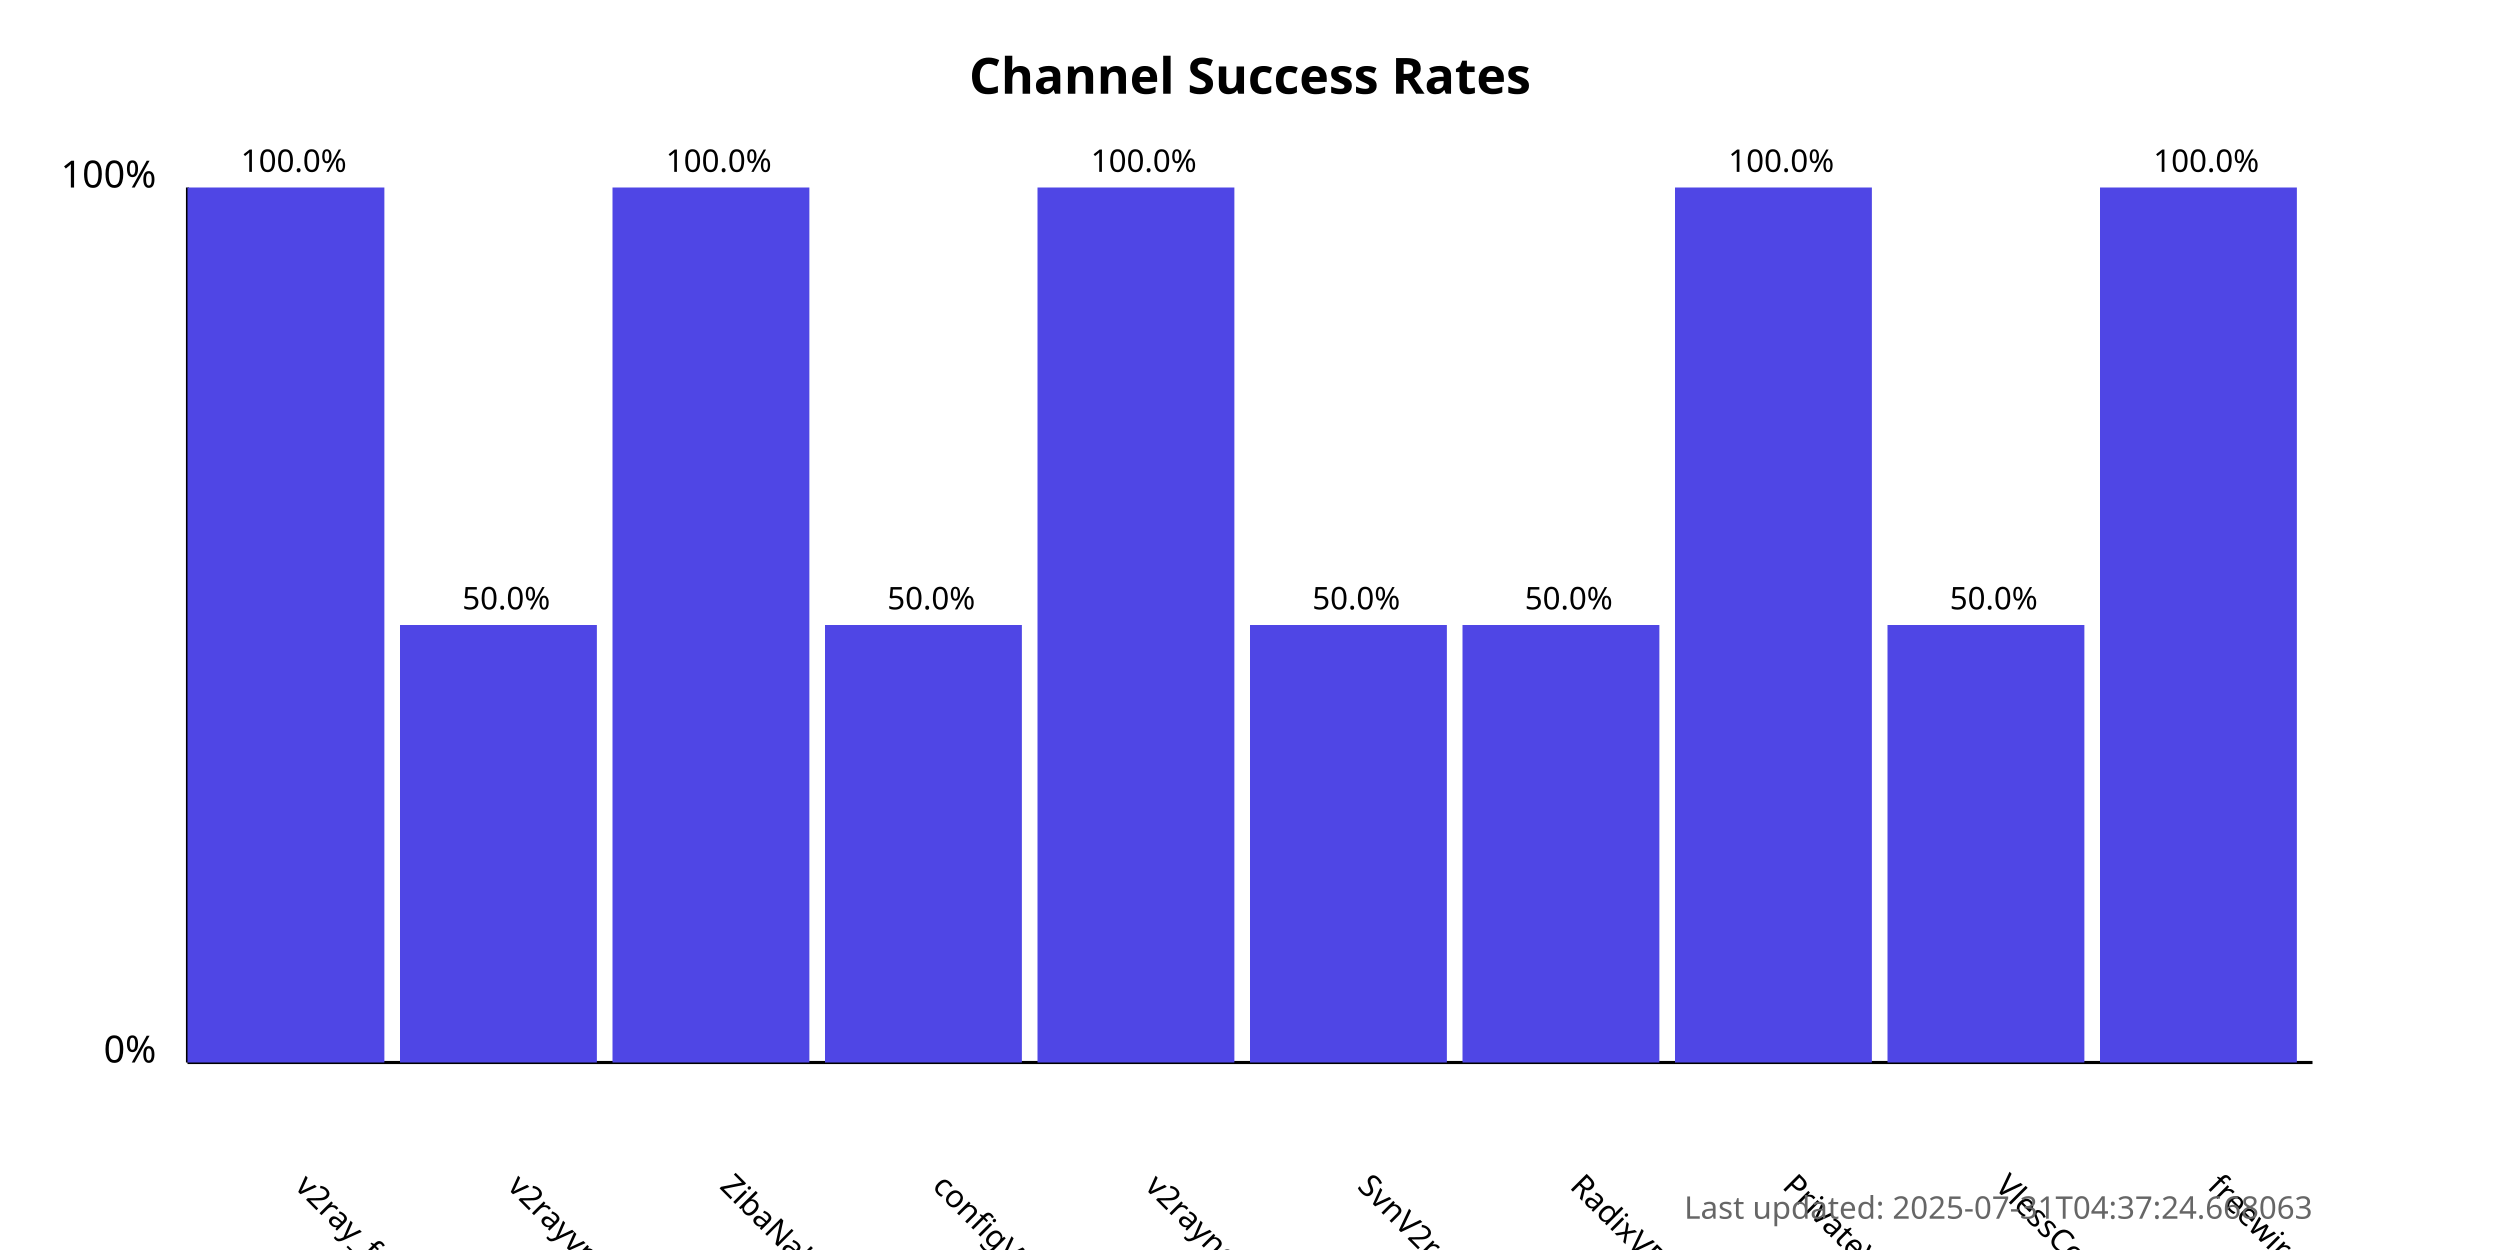
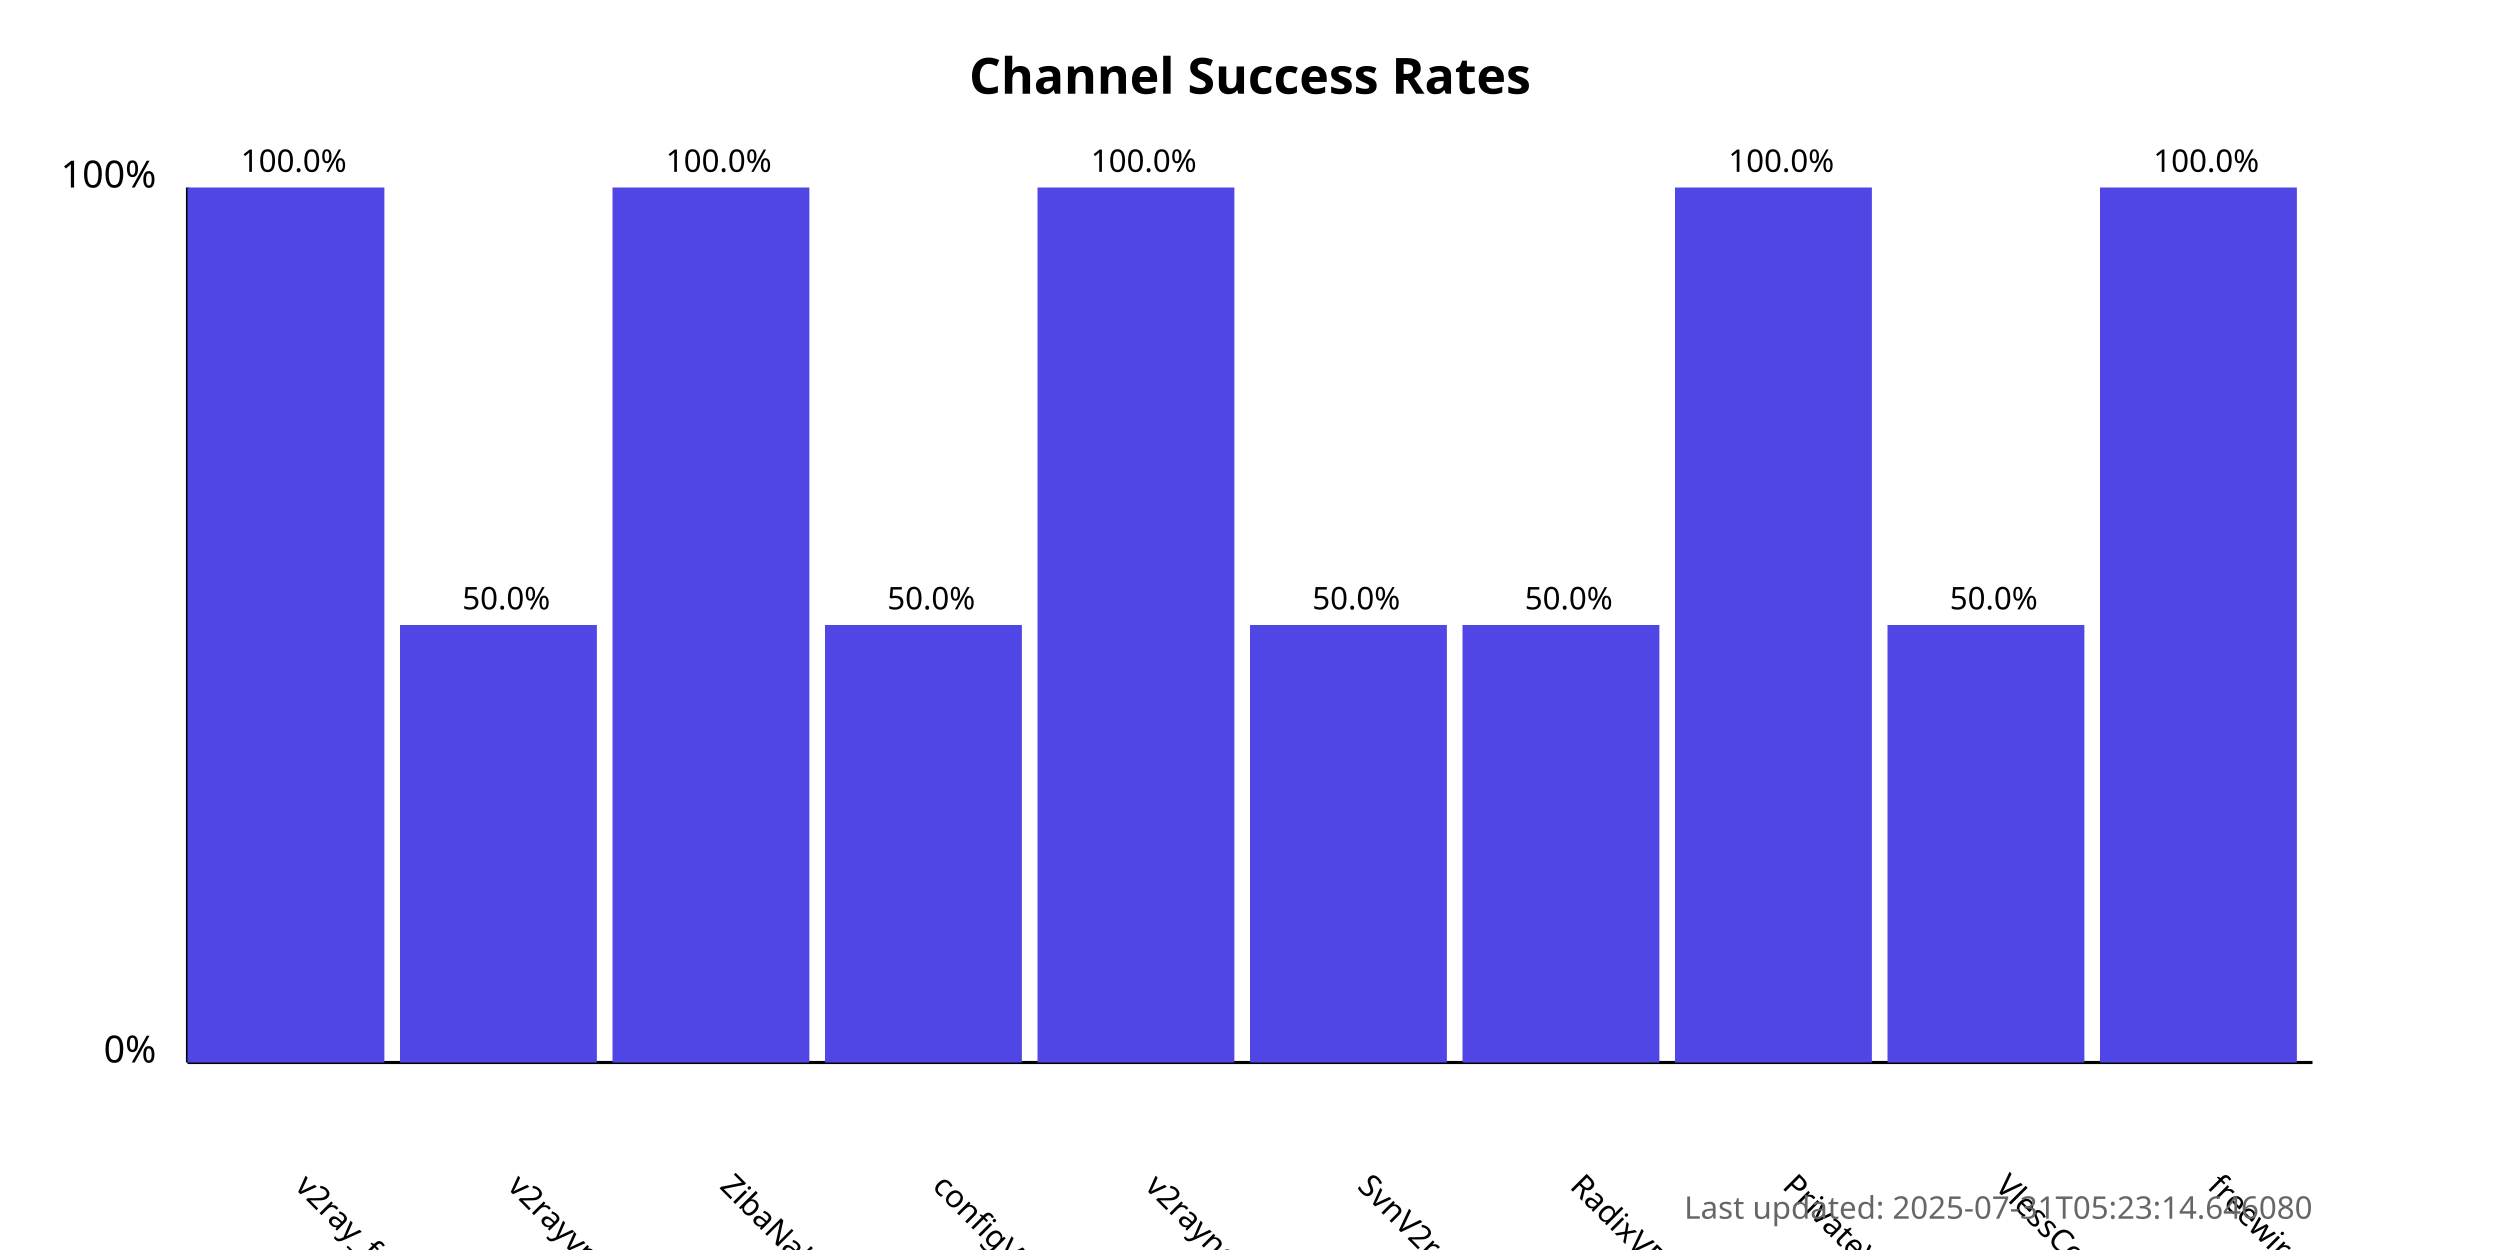
<svg xmlns="http://www.w3.org/2000/svg" width="800" height="400">
  <style>
            .chart-title { font: bold 16px sans-serif; }
            .axis-label { font: 12px sans-serif; }
            .tick-label { font: 10px sans-serif; }
            .bar { fill: #4f46e5; }
            .bar:hover { fill: #6366f1; }
            .timestamp { font: 10px sans-serif; fill: #666; }
        </style>
  <text x="400.0" y="30" text-anchor="middle" class="chart-title">
            Channel Success Rates
        </text>
  <line x1="60" y1="340" x2="60" y2="60" stroke="black" stroke-width="1" />
  <line x1="60" y1="340" x2="740" y2="340" stroke="black" stroke-width="1" />
  <text x="50" y="340" text-anchor="end" class="axis-label">0%</text>
  <text x="50" y="60" text-anchor="end" class="axis-label">100%</text>
  <g>
    <rect x="60" y="60.0" width="63.0" height="280.0" class="bar" />
    <text x="94.0" y="380" transform="rotate(45, 94.0, 380)" text-anchor="start" class="tick-label">
                v2ray_free_conf
            </text>
    <text x="94.0" y="55.0" text-anchor="middle" class="tick-label">
                100.0%
            </text>
  </g>
  <g>
    <rect x="128.0" y="200.0" width="63.0" height="140.0" class="bar" />
    <text x="162.0" y="380" transform="rotate(45, 162.0, 380)" text-anchor="start" class="tick-label">
                v2rayvpno
            </text>
    <text x="162.0" y="195.0" text-anchor="middle" class="tick-label">
                50.0%
            </text>
  </g>
  <g>
    <rect x="196.0" y="60.0" width="63.0" height="280.0" class="bar" />
    <text x="230.0" y="380" transform="rotate(45, 230.0, 380)" text-anchor="start" class="tick-label">
                ZibaNabz
            </text>
    <text x="230.0" y="55.0" text-anchor="middle" class="tick-label">
                100.0%
            </text>
  </g>
  <g>
    <rect x="264.0" y="200.0" width="63.0" height="140.0" class="bar" />
    <text x="298.0" y="380" transform="rotate(45, 298.0, 380)" text-anchor="start" class="tick-label">
                configV2rayForFree
            </text>
    <text x="298.0" y="195.0" text-anchor="middle" class="tick-label">
                50.0%
            </text>
  </g>
  <g>
    <rect x="332.0" y="60.0" width="63.0" height="280.0" class="bar" />
    <text x="366.0" y="380" transform="rotate(45, 366.0, 380)" text-anchor="start" class="tick-label">
                v2rayngvpn
            </text>
    <text x="366.0" y="55.0" text-anchor="middle" class="tick-label">
                100.0%
            </text>
  </g>
  <g>
    <rect x="400.0" y="200.0" width="63.0" height="140.0" class="bar" />
    <text x="434.0" y="380" transform="rotate(45, 434.0, 380)" text-anchor="start" class="tick-label">
                SvnV2ray
            </text>
    <text x="434.0" y="195.0" text-anchor="middle" class="tick-label">
                50.0%
            </text>
  </g>
  <g>
    <rect x="468.0" y="200.0" width="63.0" height="140.0" class="bar" />
    <text x="502.0" y="380" transform="rotate(45, 502.0, 380)" text-anchor="start" class="tick-label">
                RadixVPN
            </text>
    <text x="502.0" y="195.0" text-anchor="middle" class="tick-label">
                50.0%
            </text>
  </g>
  <g>
    <rect x="536.0" y="60.0" width="63.0" height="280.0" class="bar" />
    <text x="570.0" y="380" transform="rotate(45, 570.0, 380)" text-anchor="start" class="tick-label">
                PrivateVPNs
            </text>
    <text x="570.0" y="55.0" text-anchor="middle" class="tick-label">
                100.0%
            </text>
  </g>
  <g>
    <rect x="604.0" y="200.0" width="63.0" height="140.0" class="bar" />
    <text x="638.0" y="380" transform="rotate(45, 638.0, 380)" text-anchor="start" class="tick-label">
                VlessConfig
            </text>
    <text x="638.0" y="195.0" text-anchor="middle" class="tick-label">
                50.0%
            </text>
  </g>
  <g>
    <rect x="672.0" y="60.0" width="63.0" height="280.0" class="bar" />
    <text x="706.0" y="380" transform="rotate(45, 706.0, 380)" text-anchor="start" class="tick-label">
                freewireguard
            </text>
    <text x="706.0" y="55.0" text-anchor="middle" class="tick-label">
                100.0%
            </text>
  </g>
  <text x="740" y="390" text-anchor="end" class="timestamp">
-             Last updated: 2025-07-31T04:37:24.668063
+             Last updated: 2025-07-31T05:23:14.646080
        </text>
</svg>
